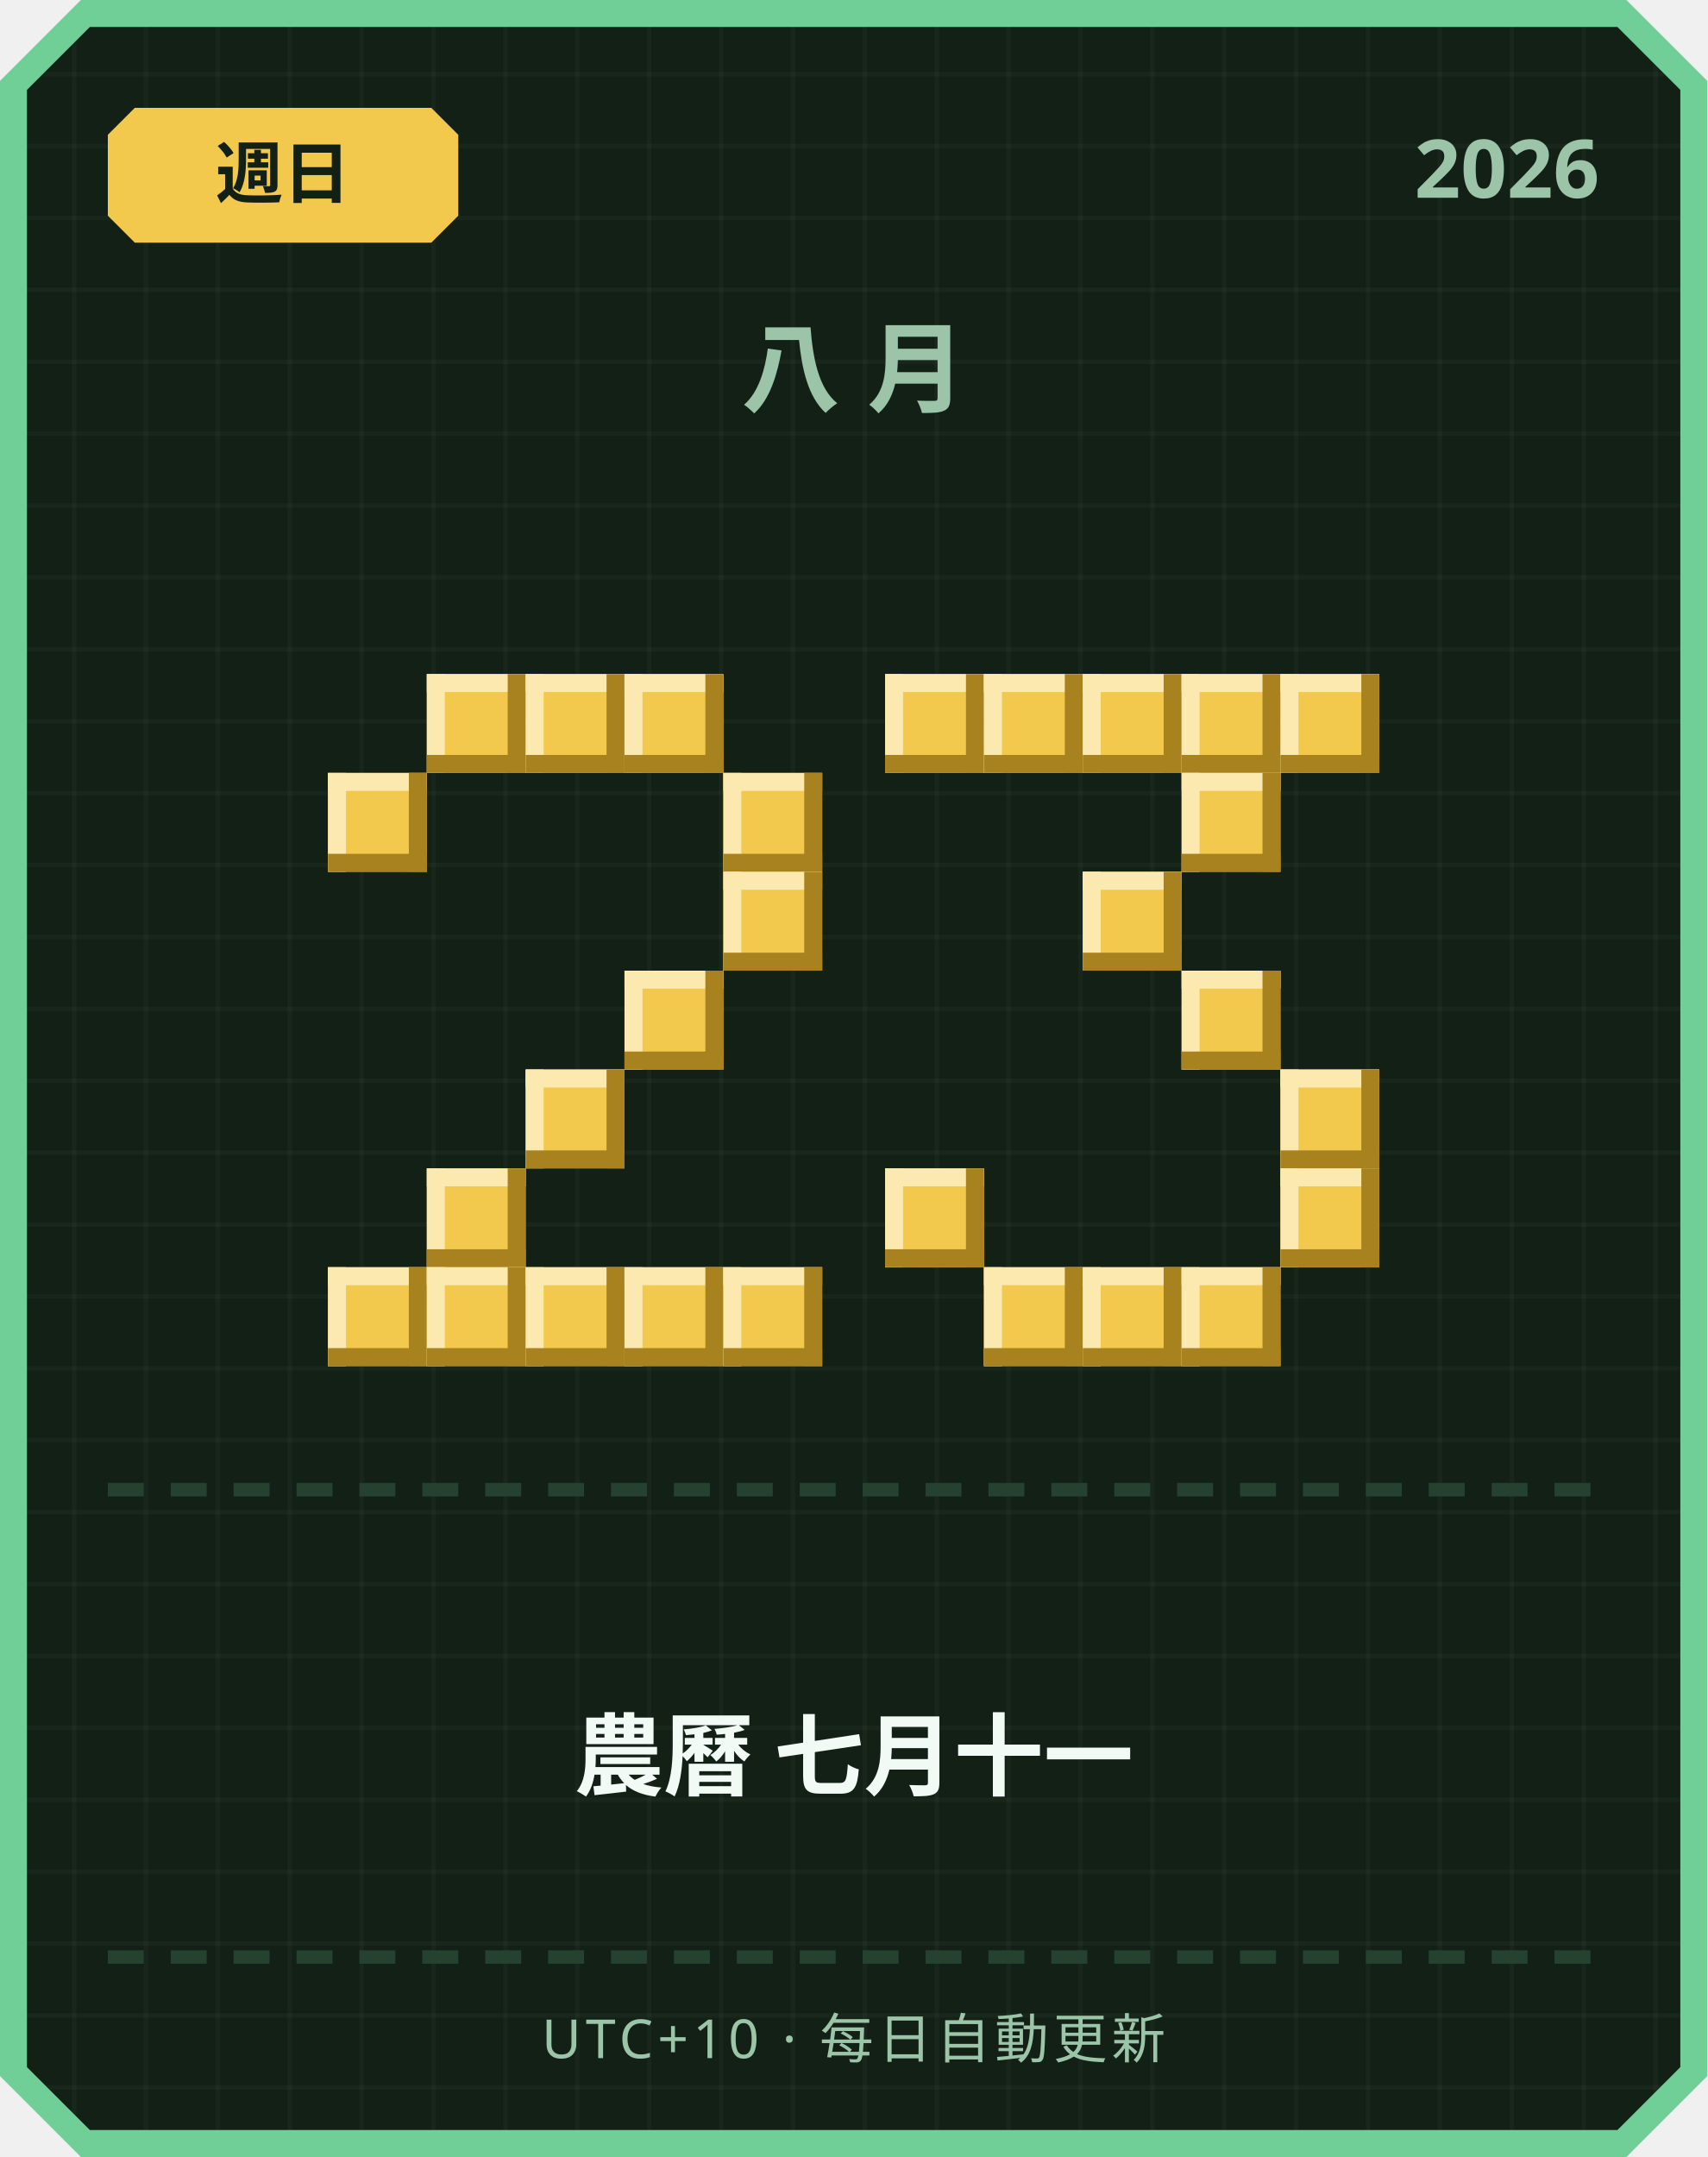
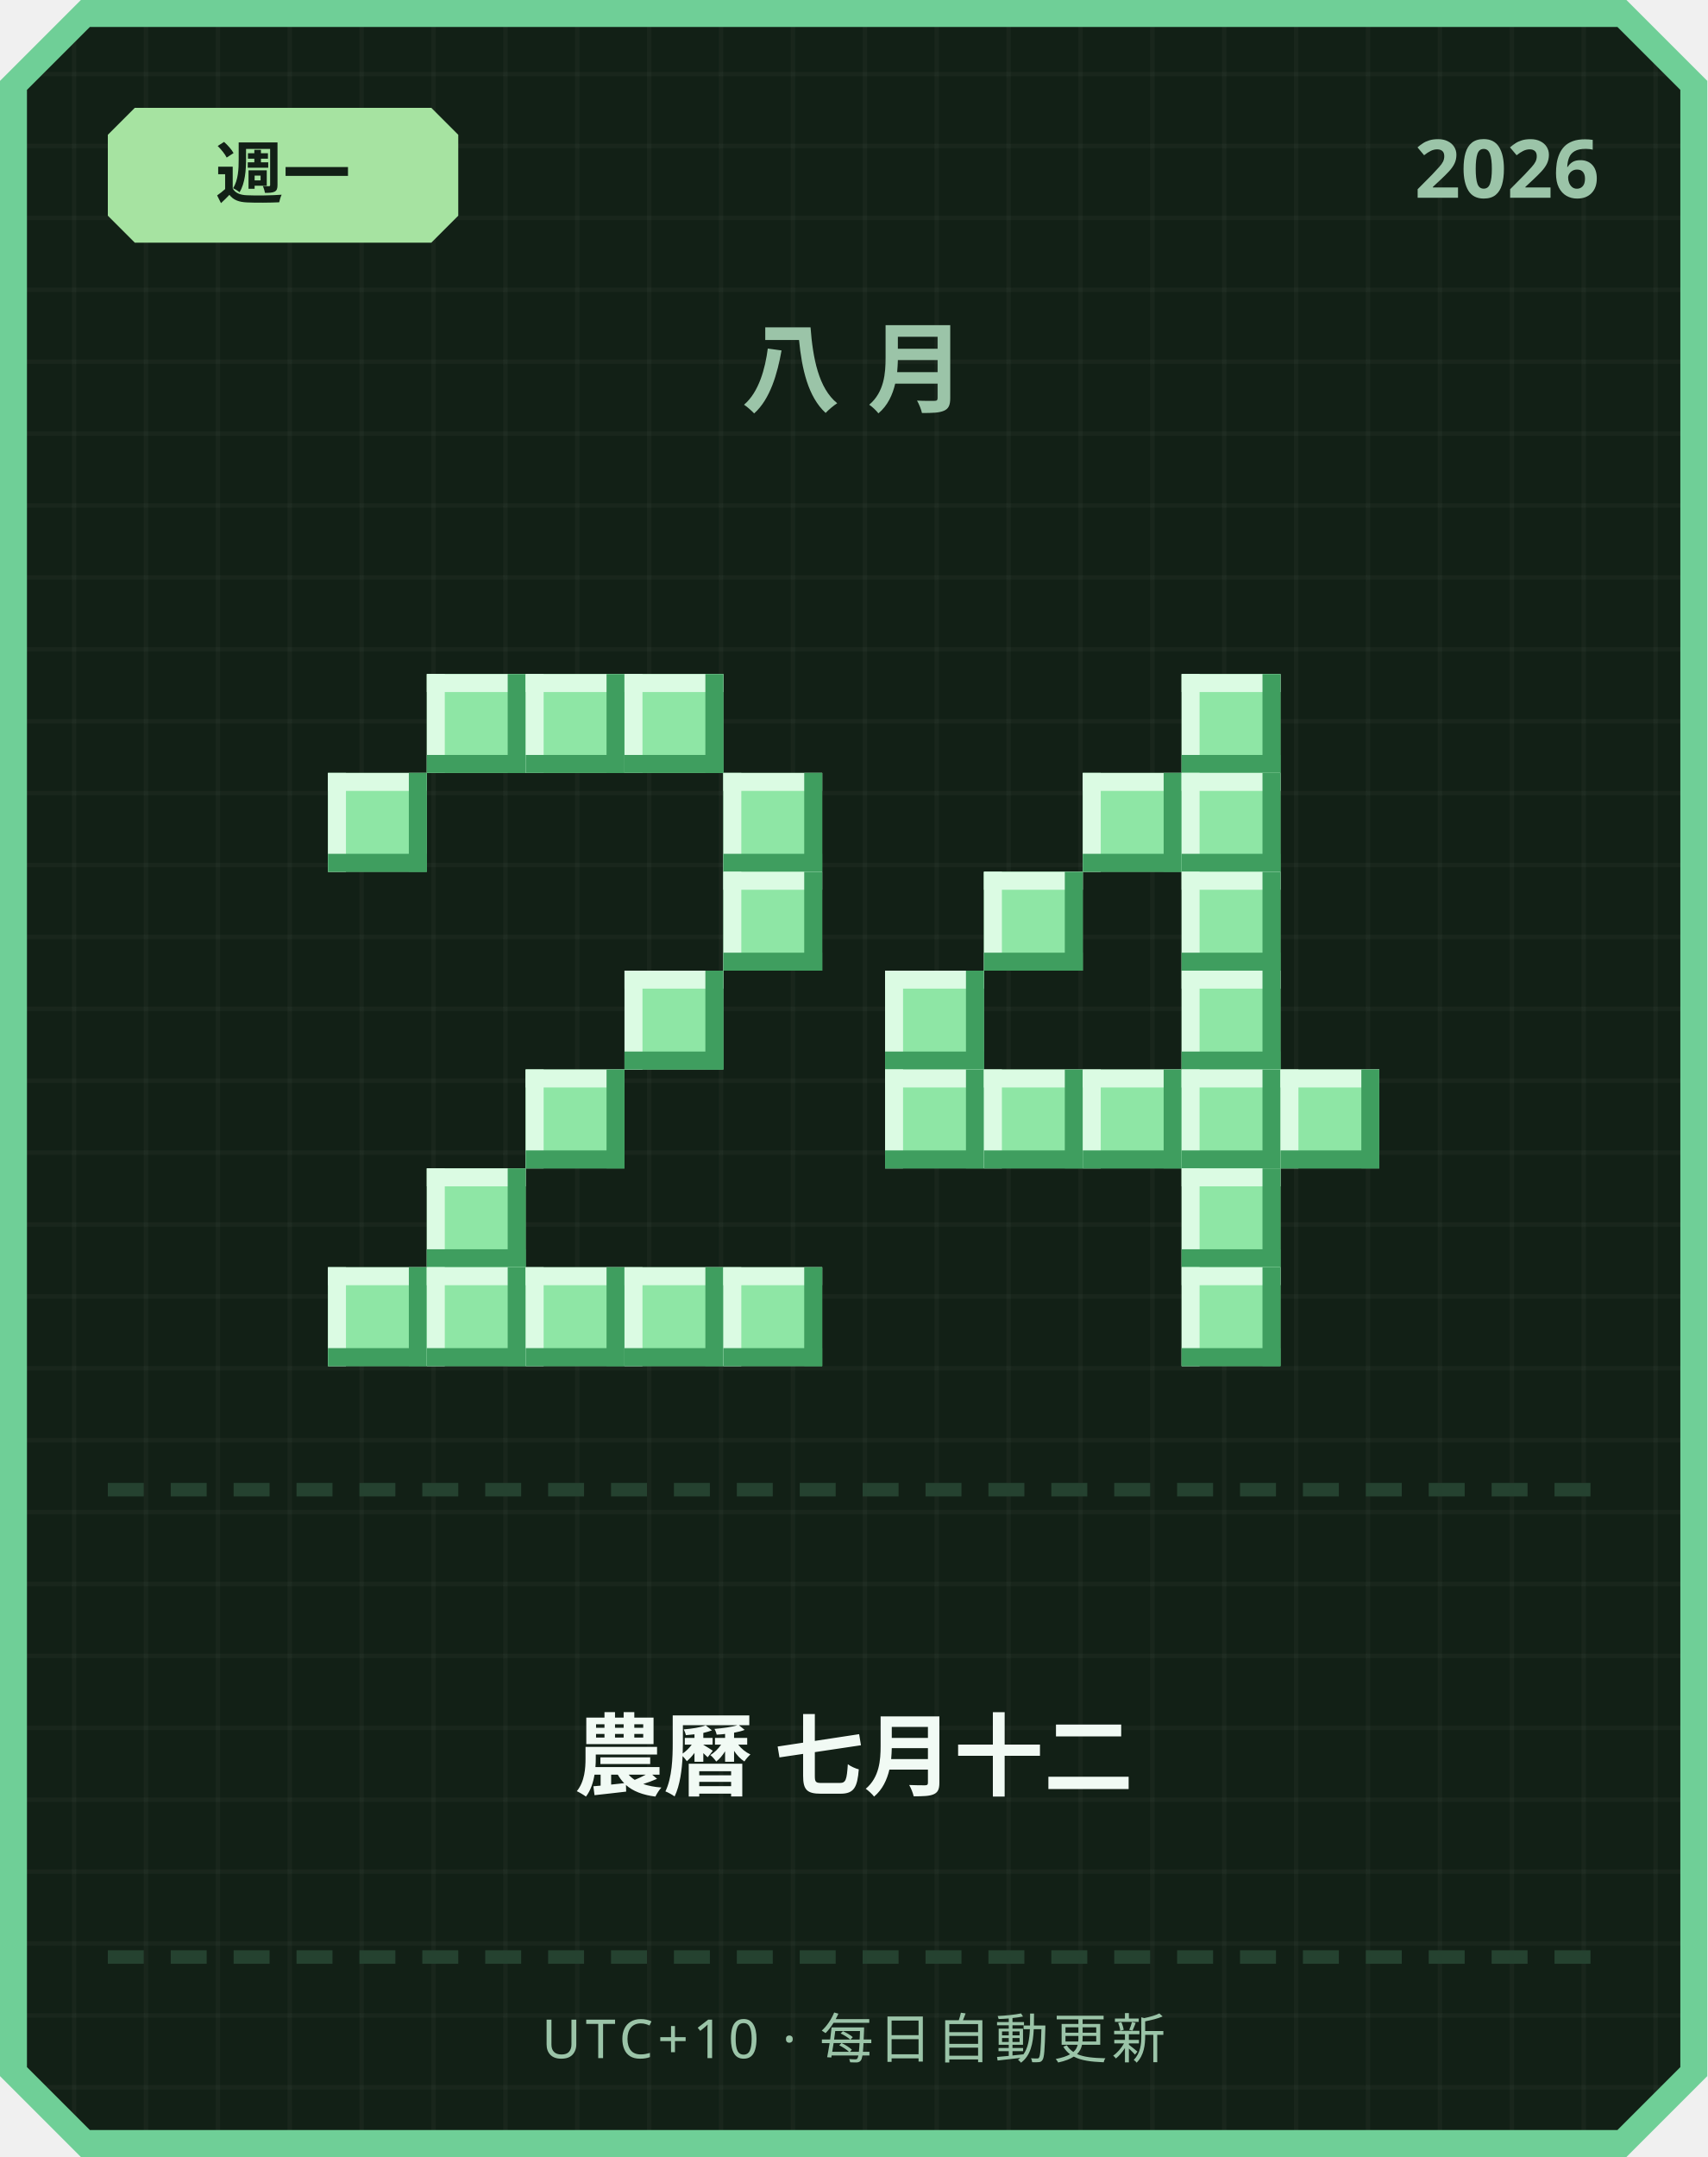
<svg xmlns="http://www.w3.org/2000/svg" width="380" height="480" viewBox="0 0 380 480">
  <defs>
    <pattern id="grid" width="16" height="16" patternUnits="userSpaceOnUse">
      <rect width="16" height="16" fill="#122016" />
      <rect width="1" height="16" fill="#ffffff" opacity="0.03" />
      <rect width="16" height="1" fill="#ffffff" opacity="0.03" />
    </pattern>
  </defs>
  <path d="M 18,0 L 362,0 L 380,18 L 380,462 L 362,480 L 18,480 L 0,462 L 0,18 Z" fill="#6fcf97" />
  <path d="M 20,6 L 360,6 L 374,20 L 374,460 L 360,474 L 20,474 L 6,460 L 6,20 Z" fill="url(#grid)" />
-   <path d="M 30,24 L 96,24 L 102,30 L 102,48 L 96,54 L 30,54 L 24,48 L 24,30 Z" fill="#f2c94c" />
-   <text x="63" y="44" text-anchor="middle" font-family="'Segoe UI', sans-serif" font-size="15" font-weight="700" fill="#122016">週日</text>
+   <path d="M 30,24 L 96,24 L 102,30 L 102,48 L 96,54 L 30,54 L 24,48 L 24,30 Z" fill="#a6e3a1" />
+   <text x="63" y="44" text-anchor="middle" font-family="'Segoe UI', sans-serif" font-size="15" font-weight="700" fill="#122016">週一</text>
  <text x="356" y="44" text-anchor="end" font-family="'Segoe UI', sans-serif" font-size="18" font-weight="700" fill="#9bc4a8">2026</text>
  <text x="190" y="90" text-anchor="middle" font-family="'Segoe UI', sans-serif" font-size="22" font-weight="700" letter-spacing="6" fill="#9bc4a8">八月</text>
-   <rect x="95" y="150" width="22" height="22" fill="#f2c94c" />
-   <rect x="95" y="150" width="22" height="4" fill="#fbe9b0" />
-   <rect x="95" y="150" width="4" height="22" fill="#fbe9b0" />
-   <rect x="95" y="168" width="22" height="4" fill="#a8821f" />
-   <rect x="113" y="150" width="4" height="22" fill="#a8821f" />
-   <rect x="117" y="150" width="22" height="22" fill="#f2c94c" />
-   <rect x="117" y="150" width="22" height="4" fill="#fbe9b0" />
-   <rect x="117" y="150" width="4" height="22" fill="#fbe9b0" />
-   <rect x="117" y="168" width="22" height="4" fill="#a8821f" />
-   <rect x="135" y="150" width="4" height="22" fill="#a8821f" />
-   <rect x="139" y="150" width="22" height="22" fill="#f2c94c" />
-   <rect x="139" y="150" width="22" height="4" fill="#fbe9b0" />
-   <rect x="139" y="150" width="4" height="22" fill="#fbe9b0" />
-   <rect x="139" y="168" width="22" height="4" fill="#a8821f" />
-   <rect x="157" y="150" width="4" height="22" fill="#a8821f" />
-   <rect x="73" y="172" width="22" height="22" fill="#f2c94c" />
-   <rect x="73" y="172" width="22" height="4" fill="#fbe9b0" />
-   <rect x="73" y="172" width="4" height="22" fill="#fbe9b0" />
-   <rect x="73" y="190" width="22" height="4" fill="#a8821f" />
-   <rect x="91" y="172" width="4" height="22" fill="#a8821f" />
-   <rect x="161" y="172" width="22" height="22" fill="#f2c94c" />
-   <rect x="161" y="172" width="22" height="4" fill="#fbe9b0" />
-   <rect x="161" y="172" width="4" height="22" fill="#fbe9b0" />
-   <rect x="161" y="190" width="22" height="4" fill="#a8821f" />
-   <rect x="179" y="172" width="4" height="22" fill="#a8821f" />
-   <rect x="161" y="194" width="22" height="22" fill="#f2c94c" />
-   <rect x="161" y="194" width="22" height="4" fill="#fbe9b0" />
-   <rect x="161" y="194" width="4" height="22" fill="#fbe9b0" />
-   <rect x="161" y="212" width="22" height="4" fill="#a8821f" />
-   <rect x="179" y="194" width="4" height="22" fill="#a8821f" />
-   <rect x="139" y="216" width="22" height="22" fill="#f2c94c" />
-   <rect x="139" y="216" width="22" height="4" fill="#fbe9b0" />
-   <rect x="139" y="216" width="4" height="22" fill="#fbe9b0" />
-   <rect x="139" y="234" width="22" height="4" fill="#a8821f" />
-   <rect x="157" y="216" width="4" height="22" fill="#a8821f" />
-   <rect x="117" y="238" width="22" height="22" fill="#f2c94c" />
-   <rect x="117" y="238" width="22" height="4" fill="#fbe9b0" />
-   <rect x="117" y="238" width="4" height="22" fill="#fbe9b0" />
-   <rect x="117" y="256" width="22" height="4" fill="#a8821f" />
-   <rect x="135" y="238" width="4" height="22" fill="#a8821f" />
-   <rect x="95" y="260" width="22" height="22" fill="#f2c94c" />
-   <rect x="95" y="260" width="22" height="4" fill="#fbe9b0" />
-   <rect x="95" y="260" width="4" height="22" fill="#fbe9b0" />
-   <rect x="95" y="278" width="22" height="4" fill="#a8821f" />
-   <rect x="113" y="260" width="4" height="22" fill="#a8821f" />
-   <rect x="73" y="282" width="22" height="22" fill="#f2c94c" />
-   <rect x="73" y="282" width="22" height="4" fill="#fbe9b0" />
-   <rect x="73" y="282" width="4" height="22" fill="#fbe9b0" />
-   <rect x="73" y="300" width="22" height="4" fill="#a8821f" />
-   <rect x="91" y="282" width="4" height="22" fill="#a8821f" />
-   <rect x="95" y="282" width="22" height="22" fill="#f2c94c" />
-   <rect x="95" y="282" width="22" height="4" fill="#fbe9b0" />
-   <rect x="95" y="282" width="4" height="22" fill="#fbe9b0" />
-   <rect x="95" y="300" width="22" height="4" fill="#a8821f" />
-   <rect x="113" y="282" width="4" height="22" fill="#a8821f" />
-   <rect x="117" y="282" width="22" height="22" fill="#f2c94c" />
-   <rect x="117" y="282" width="22" height="4" fill="#fbe9b0" />
-   <rect x="117" y="282" width="4" height="22" fill="#fbe9b0" />
-   <rect x="117" y="300" width="22" height="4" fill="#a8821f" />
-   <rect x="135" y="282" width="4" height="22" fill="#a8821f" />
-   <rect x="139" y="282" width="22" height="22" fill="#f2c94c" />
-   <rect x="139" y="282" width="22" height="4" fill="#fbe9b0" />
-   <rect x="139" y="282" width="4" height="22" fill="#fbe9b0" />
-   <rect x="139" y="300" width="22" height="4" fill="#a8821f" />
-   <rect x="157" y="282" width="4" height="22" fill="#a8821f" />
-   <rect x="161" y="282" width="22" height="22" fill="#f2c94c" />
-   <rect x="161" y="282" width="22" height="4" fill="#fbe9b0" />
-   <rect x="161" y="282" width="4" height="22" fill="#fbe9b0" />
-   <rect x="161" y="300" width="22" height="4" fill="#a8821f" />
-   <rect x="179" y="282" width="4" height="22" fill="#a8821f" />
-   <rect x="197" y="150" width="22" height="22" fill="#f2c94c" />
-   <rect x="197" y="150" width="22" height="4" fill="#fbe9b0" />
-   <rect x="197" y="150" width="4" height="22" fill="#fbe9b0" />
-   <rect x="197" y="168" width="22" height="4" fill="#a8821f" />
-   <rect x="215" y="150" width="4" height="22" fill="#a8821f" />
-   <rect x="219" y="150" width="22" height="22" fill="#f2c94c" />
-   <rect x="219" y="150" width="22" height="4" fill="#fbe9b0" />
-   <rect x="219" y="150" width="4" height="22" fill="#fbe9b0" />
-   <rect x="219" y="168" width="22" height="4" fill="#a8821f" />
-   <rect x="237" y="150" width="4" height="22" fill="#a8821f" />
-   <rect x="241" y="150" width="22" height="22" fill="#f2c94c" />
-   <rect x="241" y="150" width="22" height="4" fill="#fbe9b0" />
-   <rect x="241" y="150" width="4" height="22" fill="#fbe9b0" />
-   <rect x="241" y="168" width="22" height="4" fill="#a8821f" />
-   <rect x="259" y="150" width="4" height="22" fill="#a8821f" />
-   <rect x="263" y="150" width="22" height="22" fill="#f2c94c" />
-   <rect x="263" y="150" width="22" height="4" fill="#fbe9b0" />
-   <rect x="263" y="150" width="4" height="22" fill="#fbe9b0" />
-   <rect x="263" y="168" width="22" height="4" fill="#a8821f" />
-   <rect x="281" y="150" width="4" height="22" fill="#a8821f" />
-   <rect x="285" y="150" width="22" height="22" fill="#f2c94c" />
-   <rect x="285" y="150" width="22" height="4" fill="#fbe9b0" />
-   <rect x="285" y="150" width="4" height="22" fill="#fbe9b0" />
-   <rect x="285" y="168" width="22" height="4" fill="#a8821f" />
-   <rect x="303" y="150" width="4" height="22" fill="#a8821f" />
-   <rect x="263" y="172" width="22" height="22" fill="#f2c94c" />
-   <rect x="263" y="172" width="22" height="4" fill="#fbe9b0" />
-   <rect x="263" y="172" width="4" height="22" fill="#fbe9b0" />
-   <rect x="263" y="190" width="22" height="4" fill="#a8821f" />
-   <rect x="281" y="172" width="4" height="22" fill="#a8821f" />
-   <rect x="241" y="194" width="22" height="22" fill="#f2c94c" />
-   <rect x="241" y="194" width="22" height="4" fill="#fbe9b0" />
-   <rect x="241" y="194" width="4" height="22" fill="#fbe9b0" />
-   <rect x="241" y="212" width="22" height="4" fill="#a8821f" />
-   <rect x="259" y="194" width="4" height="22" fill="#a8821f" />
-   <rect x="263" y="216" width="22" height="22" fill="#f2c94c" />
-   <rect x="263" y="216" width="22" height="4" fill="#fbe9b0" />
-   <rect x="263" y="216" width="4" height="22" fill="#fbe9b0" />
-   <rect x="263" y="234" width="22" height="4" fill="#a8821f" />
-   <rect x="281" y="216" width="4" height="22" fill="#a8821f" />
-   <rect x="285" y="238" width="22" height="22" fill="#f2c94c" />
-   <rect x="285" y="238" width="22" height="4" fill="#fbe9b0" />
-   <rect x="285" y="238" width="4" height="22" fill="#fbe9b0" />
-   <rect x="285" y="256" width="22" height="4" fill="#a8821f" />
-   <rect x="303" y="238" width="4" height="22" fill="#a8821f" />
-   <rect x="197" y="260" width="22" height="22" fill="#f2c94c" />
-   <rect x="197" y="260" width="22" height="4" fill="#fbe9b0" />
-   <rect x="197" y="260" width="4" height="22" fill="#fbe9b0" />
-   <rect x="197" y="278" width="22" height="4" fill="#a8821f" />
-   <rect x="215" y="260" width="4" height="22" fill="#a8821f" />
-   <rect x="285" y="260" width="22" height="22" fill="#f2c94c" />
-   <rect x="285" y="260" width="22" height="4" fill="#fbe9b0" />
-   <rect x="285" y="260" width="4" height="22" fill="#fbe9b0" />
-   <rect x="285" y="278" width="22" height="4" fill="#a8821f" />
-   <rect x="303" y="260" width="4" height="22" fill="#a8821f" />
-   <rect x="219" y="282" width="22" height="22" fill="#f2c94c" />
-   <rect x="219" y="282" width="22" height="4" fill="#fbe9b0" />
-   <rect x="219" y="282" width="4" height="22" fill="#fbe9b0" />
-   <rect x="219" y="300" width="22" height="4" fill="#a8821f" />
-   <rect x="237" y="282" width="4" height="22" fill="#a8821f" />
-   <rect x="241" y="282" width="22" height="22" fill="#f2c94c" />
-   <rect x="241" y="282" width="22" height="4" fill="#fbe9b0" />
-   <rect x="241" y="282" width="4" height="22" fill="#fbe9b0" />
-   <rect x="241" y="300" width="22" height="4" fill="#a8821f" />
-   <rect x="259" y="282" width="4" height="22" fill="#a8821f" />
-   <rect x="263" y="282" width="22" height="22" fill="#f2c94c" />
-   <rect x="263" y="282" width="22" height="4" fill="#fbe9b0" />
-   <rect x="263" y="282" width="4" height="22" fill="#fbe9b0" />
-   <rect x="263" y="300" width="22" height="4" fill="#a8821f" />
-   <rect x="281" y="282" width="4" height="22" fill="#a8821f" />
+   <rect x="95" y="150" width="22" height="22" fill="#8ee6a5" />
+   <rect x="95" y="150" width="22" height="4" fill="#dbfbe3" />
+   <rect x="95" y="150" width="4" height="22" fill="#dbfbe3" />
+   <rect x="95" y="168" width="22" height="4" fill="#3f9e5f" />
+   <rect x="113" y="150" width="4" height="22" fill="#3f9e5f" />
+   <rect x="117" y="150" width="22" height="22" fill="#8ee6a5" />
+   <rect x="117" y="150" width="22" height="4" fill="#dbfbe3" />
+   <rect x="117" y="150" width="4" height="22" fill="#dbfbe3" />
+   <rect x="117" y="168" width="22" height="4" fill="#3f9e5f" />
+   <rect x="135" y="150" width="4" height="22" fill="#3f9e5f" />
+   <rect x="139" y="150" width="22" height="22" fill="#8ee6a5" />
+   <rect x="139" y="150" width="22" height="4" fill="#dbfbe3" />
+   <rect x="139" y="150" width="4" height="22" fill="#dbfbe3" />
+   <rect x="139" y="168" width="22" height="4" fill="#3f9e5f" />
+   <rect x="157" y="150" width="4" height="22" fill="#3f9e5f" />
+   <rect x="73" y="172" width="22" height="22" fill="#8ee6a5" />
+   <rect x="73" y="172" width="22" height="4" fill="#dbfbe3" />
+   <rect x="73" y="172" width="4" height="22" fill="#dbfbe3" />
+   <rect x="73" y="190" width="22" height="4" fill="#3f9e5f" />
+   <rect x="91" y="172" width="4" height="22" fill="#3f9e5f" />
+   <rect x="161" y="172" width="22" height="22" fill="#8ee6a5" />
+   <rect x="161" y="172" width="22" height="4" fill="#dbfbe3" />
+   <rect x="161" y="172" width="4" height="22" fill="#dbfbe3" />
+   <rect x="161" y="190" width="22" height="4" fill="#3f9e5f" />
+   <rect x="179" y="172" width="4" height="22" fill="#3f9e5f" />
+   <rect x="161" y="194" width="22" height="22" fill="#8ee6a5" />
+   <rect x="161" y="194" width="22" height="4" fill="#dbfbe3" />
+   <rect x="161" y="194" width="4" height="22" fill="#dbfbe3" />
+   <rect x="161" y="212" width="22" height="4" fill="#3f9e5f" />
+   <rect x="179" y="194" width="4" height="22" fill="#3f9e5f" />
+   <rect x="139" y="216" width="22" height="22" fill="#8ee6a5" />
+   <rect x="139" y="216" width="22" height="4" fill="#dbfbe3" />
+   <rect x="139" y="216" width="4" height="22" fill="#dbfbe3" />
+   <rect x="139" y="234" width="22" height="4" fill="#3f9e5f" />
+   <rect x="157" y="216" width="4" height="22" fill="#3f9e5f" />
+   <rect x="117" y="238" width="22" height="22" fill="#8ee6a5" />
+   <rect x="117" y="238" width="22" height="4" fill="#dbfbe3" />
+   <rect x="117" y="238" width="4" height="22" fill="#dbfbe3" />
+   <rect x="117" y="256" width="22" height="4" fill="#3f9e5f" />
+   <rect x="135" y="238" width="4" height="22" fill="#3f9e5f" />
+   <rect x="95" y="260" width="22" height="22" fill="#8ee6a5" />
+   <rect x="95" y="260" width="22" height="4" fill="#dbfbe3" />
+   <rect x="95" y="260" width="4" height="22" fill="#dbfbe3" />
+   <rect x="95" y="278" width="22" height="4" fill="#3f9e5f" />
+   <rect x="113" y="260" width="4" height="22" fill="#3f9e5f" />
+   <rect x="73" y="282" width="22" height="22" fill="#8ee6a5" />
+   <rect x="73" y="282" width="22" height="4" fill="#dbfbe3" />
+   <rect x="73" y="282" width="4" height="22" fill="#dbfbe3" />
+   <rect x="73" y="300" width="22" height="4" fill="#3f9e5f" />
+   <rect x="91" y="282" width="4" height="22" fill="#3f9e5f" />
+   <rect x="95" y="282" width="22" height="22" fill="#8ee6a5" />
+   <rect x="95" y="282" width="22" height="4" fill="#dbfbe3" />
+   <rect x="95" y="282" width="4" height="22" fill="#dbfbe3" />
+   <rect x="95" y="300" width="22" height="4" fill="#3f9e5f" />
+   <rect x="113" y="282" width="4" height="22" fill="#3f9e5f" />
+   <rect x="117" y="282" width="22" height="22" fill="#8ee6a5" />
+   <rect x="117" y="282" width="22" height="4" fill="#dbfbe3" />
+   <rect x="117" y="282" width="4" height="22" fill="#dbfbe3" />
+   <rect x="117" y="300" width="22" height="4" fill="#3f9e5f" />
+   <rect x="135" y="282" width="4" height="22" fill="#3f9e5f" />
+   <rect x="139" y="282" width="22" height="22" fill="#8ee6a5" />
+   <rect x="139" y="282" width="22" height="4" fill="#dbfbe3" />
+   <rect x="139" y="282" width="4" height="22" fill="#dbfbe3" />
+   <rect x="139" y="300" width="22" height="4" fill="#3f9e5f" />
+   <rect x="157" y="282" width="4" height="22" fill="#3f9e5f" />
+   <rect x="161" y="282" width="22" height="22" fill="#8ee6a5" />
+   <rect x="161" y="282" width="22" height="4" fill="#dbfbe3" />
+   <rect x="161" y="282" width="4" height="22" fill="#dbfbe3" />
+   <rect x="161" y="300" width="22" height="4" fill="#3f9e5f" />
+   <rect x="179" y="282" width="4" height="22" fill="#3f9e5f" />
+   <rect x="263" y="150" width="22" height="22" fill="#8ee6a5" />
+   <rect x="263" y="150" width="22" height="4" fill="#dbfbe3" />
+   <rect x="263" y="150" width="4" height="22" fill="#dbfbe3" />
+   <rect x="263" y="168" width="22" height="4" fill="#3f9e5f" />
+   <rect x="281" y="150" width="4" height="22" fill="#3f9e5f" />
+   <rect x="241" y="172" width="22" height="22" fill="#8ee6a5" />
+   <rect x="241" y="172" width="22" height="4" fill="#dbfbe3" />
+   <rect x="241" y="172" width="4" height="22" fill="#dbfbe3" />
+   <rect x="241" y="190" width="22" height="4" fill="#3f9e5f" />
+   <rect x="259" y="172" width="4" height="22" fill="#3f9e5f" />
+   <rect x="263" y="172" width="22" height="22" fill="#8ee6a5" />
+   <rect x="263" y="172" width="22" height="4" fill="#dbfbe3" />
+   <rect x="263" y="172" width="4" height="22" fill="#dbfbe3" />
+   <rect x="263" y="190" width="22" height="4" fill="#3f9e5f" />
+   <rect x="281" y="172" width="4" height="22" fill="#3f9e5f" />
+   <rect x="219" y="194" width="22" height="22" fill="#8ee6a5" />
+   <rect x="219" y="194" width="22" height="4" fill="#dbfbe3" />
+   <rect x="219" y="194" width="4" height="22" fill="#dbfbe3" />
+   <rect x="219" y="212" width="22" height="4" fill="#3f9e5f" />
+   <rect x="237" y="194" width="4" height="22" fill="#3f9e5f" />
+   <rect x="263" y="194" width="22" height="22" fill="#8ee6a5" />
+   <rect x="263" y="194" width="22" height="4" fill="#dbfbe3" />
+   <rect x="263" y="194" width="4" height="22" fill="#dbfbe3" />
+   <rect x="263" y="212" width="22" height="4" fill="#3f9e5f" />
+   <rect x="281" y="194" width="4" height="22" fill="#3f9e5f" />
+   <rect x="197" y="216" width="22" height="22" fill="#8ee6a5" />
+   <rect x="197" y="216" width="22" height="4" fill="#dbfbe3" />
+   <rect x="197" y="216" width="4" height="22" fill="#dbfbe3" />
+   <rect x="197" y="234" width="22" height="4" fill="#3f9e5f" />
+   <rect x="215" y="216" width="4" height="22" fill="#3f9e5f" />
+   <rect x="263" y="216" width="22" height="22" fill="#8ee6a5" />
+   <rect x="263" y="216" width="22" height="4" fill="#dbfbe3" />
+   <rect x="263" y="216" width="4" height="22" fill="#dbfbe3" />
+   <rect x="263" y="234" width="22" height="4" fill="#3f9e5f" />
+   <rect x="281" y="216" width="4" height="22" fill="#3f9e5f" />
+   <rect x="197" y="238" width="22" height="22" fill="#8ee6a5" />
+   <rect x="197" y="238" width="22" height="4" fill="#dbfbe3" />
+   <rect x="197" y="238" width="4" height="22" fill="#dbfbe3" />
+   <rect x="197" y="256" width="22" height="4" fill="#3f9e5f" />
+   <rect x="215" y="238" width="4" height="22" fill="#3f9e5f" />
+   <rect x="219" y="238" width="22" height="22" fill="#8ee6a5" />
+   <rect x="219" y="238" width="22" height="4" fill="#dbfbe3" />
+   <rect x="219" y="238" width="4" height="22" fill="#dbfbe3" />
+   <rect x="219" y="256" width="22" height="4" fill="#3f9e5f" />
+   <rect x="237" y="238" width="4" height="22" fill="#3f9e5f" />
+   <rect x="241" y="238" width="22" height="22" fill="#8ee6a5" />
+   <rect x="241" y="238" width="22" height="4" fill="#dbfbe3" />
+   <rect x="241" y="238" width="4" height="22" fill="#dbfbe3" />
+   <rect x="241" y="256" width="22" height="4" fill="#3f9e5f" />
+   <rect x="259" y="238" width="4" height="22" fill="#3f9e5f" />
+   <rect x="263" y="238" width="22" height="22" fill="#8ee6a5" />
+   <rect x="263" y="238" width="22" height="4" fill="#dbfbe3" />
+   <rect x="263" y="238" width="4" height="22" fill="#dbfbe3" />
+   <rect x="263" y="256" width="22" height="4" fill="#3f9e5f" />
+   <rect x="281" y="238" width="4" height="22" fill="#3f9e5f" />
+   <rect x="285" y="238" width="22" height="22" fill="#8ee6a5" />
+   <rect x="285" y="238" width="22" height="4" fill="#dbfbe3" />
+   <rect x="285" y="238" width="4" height="22" fill="#dbfbe3" />
+   <rect x="285" y="256" width="22" height="4" fill="#3f9e5f" />
+   <rect x="303" y="238" width="4" height="22" fill="#3f9e5f" />
+   <rect x="263" y="260" width="22" height="22" fill="#8ee6a5" />
+   <rect x="263" y="260" width="22" height="4" fill="#dbfbe3" />
+   <rect x="263" y="260" width="4" height="22" fill="#dbfbe3" />
+   <rect x="263" y="278" width="22" height="4" fill="#3f9e5f" />
+   <rect x="281" y="260" width="4" height="22" fill="#3f9e5f" />
+   <rect x="263" y="282" width="22" height="22" fill="#8ee6a5" />
+   <rect x="263" y="282" width="22" height="4" fill="#dbfbe3" />
+   <rect x="263" y="282" width="4" height="22" fill="#dbfbe3" />
+   <rect x="263" y="300" width="22" height="4" fill="#3f9e5f" />
+   <rect x="281" y="282" width="4" height="22" fill="#3f9e5f" />
  <rect x="24" y="330" width="8" height="3" fill="#254230" />
  <rect x="38" y="330" width="8" height="3" fill="#254230" />
  <rect x="52" y="330" width="8" height="3" fill="#254230" />
  <rect x="66" y="330" width="8" height="3" fill="#254230" />
  <rect x="80" y="330" width="8" height="3" fill="#254230" />
  <rect x="94" y="330" width="8" height="3" fill="#254230" />
  <rect x="108" y="330" width="8" height="3" fill="#254230" />
  <rect x="122" y="330" width="8" height="3" fill="#254230" />
  <rect x="136" y="330" width="8" height="3" fill="#254230" />
  <rect x="150" y="330" width="8" height="3" fill="#254230" />
  <rect x="164" y="330" width="8" height="3" fill="#254230" />
  <rect x="178" y="330" width="8" height="3" fill="#254230" />
  <rect x="192" y="330" width="8" height="3" fill="#254230" />
  <rect x="206" y="330" width="8" height="3" fill="#254230" />
  <rect x="220" y="330" width="8" height="3" fill="#254230" />
  <rect x="234" y="330" width="8" height="3" fill="#254230" />
  <rect x="248" y="330" width="8" height="3" fill="#254230" />
  <rect x="262" y="330" width="8" height="3" fill="#254230" />
  <rect x="276" y="330" width="8" height="3" fill="#254230" />
  <rect x="290" y="330" width="8" height="3" fill="#254230" />
  <rect x="304" y="330" width="8" height="3" fill="#254230" />
  <rect x="318" y="330" width="8" height="3" fill="#254230" />
  <rect x="332" y="330" width="8" height="3" fill="#254230" />
  <rect x="346" y="330" width="8" height="3" fill="#254230" />
-   <text x="190" y="398" text-anchor="middle" font-family="'Segoe UI', 'Microsoft JhengHei', sans-serif" font-size="20" font-weight="700" fill="#f1faf4">農曆 七月十一</text>
+   <text x="190" y="398" text-anchor="middle" font-family="'Segoe UI', 'Microsoft JhengHei', sans-serif" font-size="20" font-weight="700" fill="#f1faf4">農曆 七月十二</text>
  <rect x="24" y="434" width="8" height="3" fill="#254230" />
  <rect x="38" y="434" width="8" height="3" fill="#254230" />
  <rect x="52" y="434" width="8" height="3" fill="#254230" />
  <rect x="66" y="434" width="8" height="3" fill="#254230" />
  <rect x="80" y="434" width="8" height="3" fill="#254230" />
  <rect x="94" y="434" width="8" height="3" fill="#254230" />
  <rect x="108" y="434" width="8" height="3" fill="#254230" />
  <rect x="122" y="434" width="8" height="3" fill="#254230" />
  <rect x="136" y="434" width="8" height="3" fill="#254230" />
  <rect x="150" y="434" width="8" height="3" fill="#254230" />
  <rect x="164" y="434" width="8" height="3" fill="#254230" />
  <rect x="178" y="434" width="8" height="3" fill="#254230" />
  <rect x="192" y="434" width="8" height="3" fill="#254230" />
  <rect x="206" y="434" width="8" height="3" fill="#254230" />
  <rect x="220" y="434" width="8" height="3" fill="#254230" />
  <rect x="234" y="434" width="8" height="3" fill="#254230" />
  <rect x="248" y="434" width="8" height="3" fill="#254230" />
  <rect x="262" y="434" width="8" height="3" fill="#254230" />
  <rect x="276" y="434" width="8" height="3" fill="#254230" />
  <rect x="290" y="434" width="8" height="3" fill="#254230" />
  <rect x="304" y="434" width="8" height="3" fill="#254230" />
  <rect x="318" y="434" width="8" height="3" fill="#254230" />
  <rect x="332" y="434" width="8" height="3" fill="#254230" />
  <rect x="346" y="434" width="8" height="3" fill="#254230" />
  <text x="190" y="458" text-anchor="middle" font-family="'Segoe UI', sans-serif" font-size="12" letter-spacing="1" fill="#9bc4a8">UTC+10 · 每日自動更新</text>
</svg>
